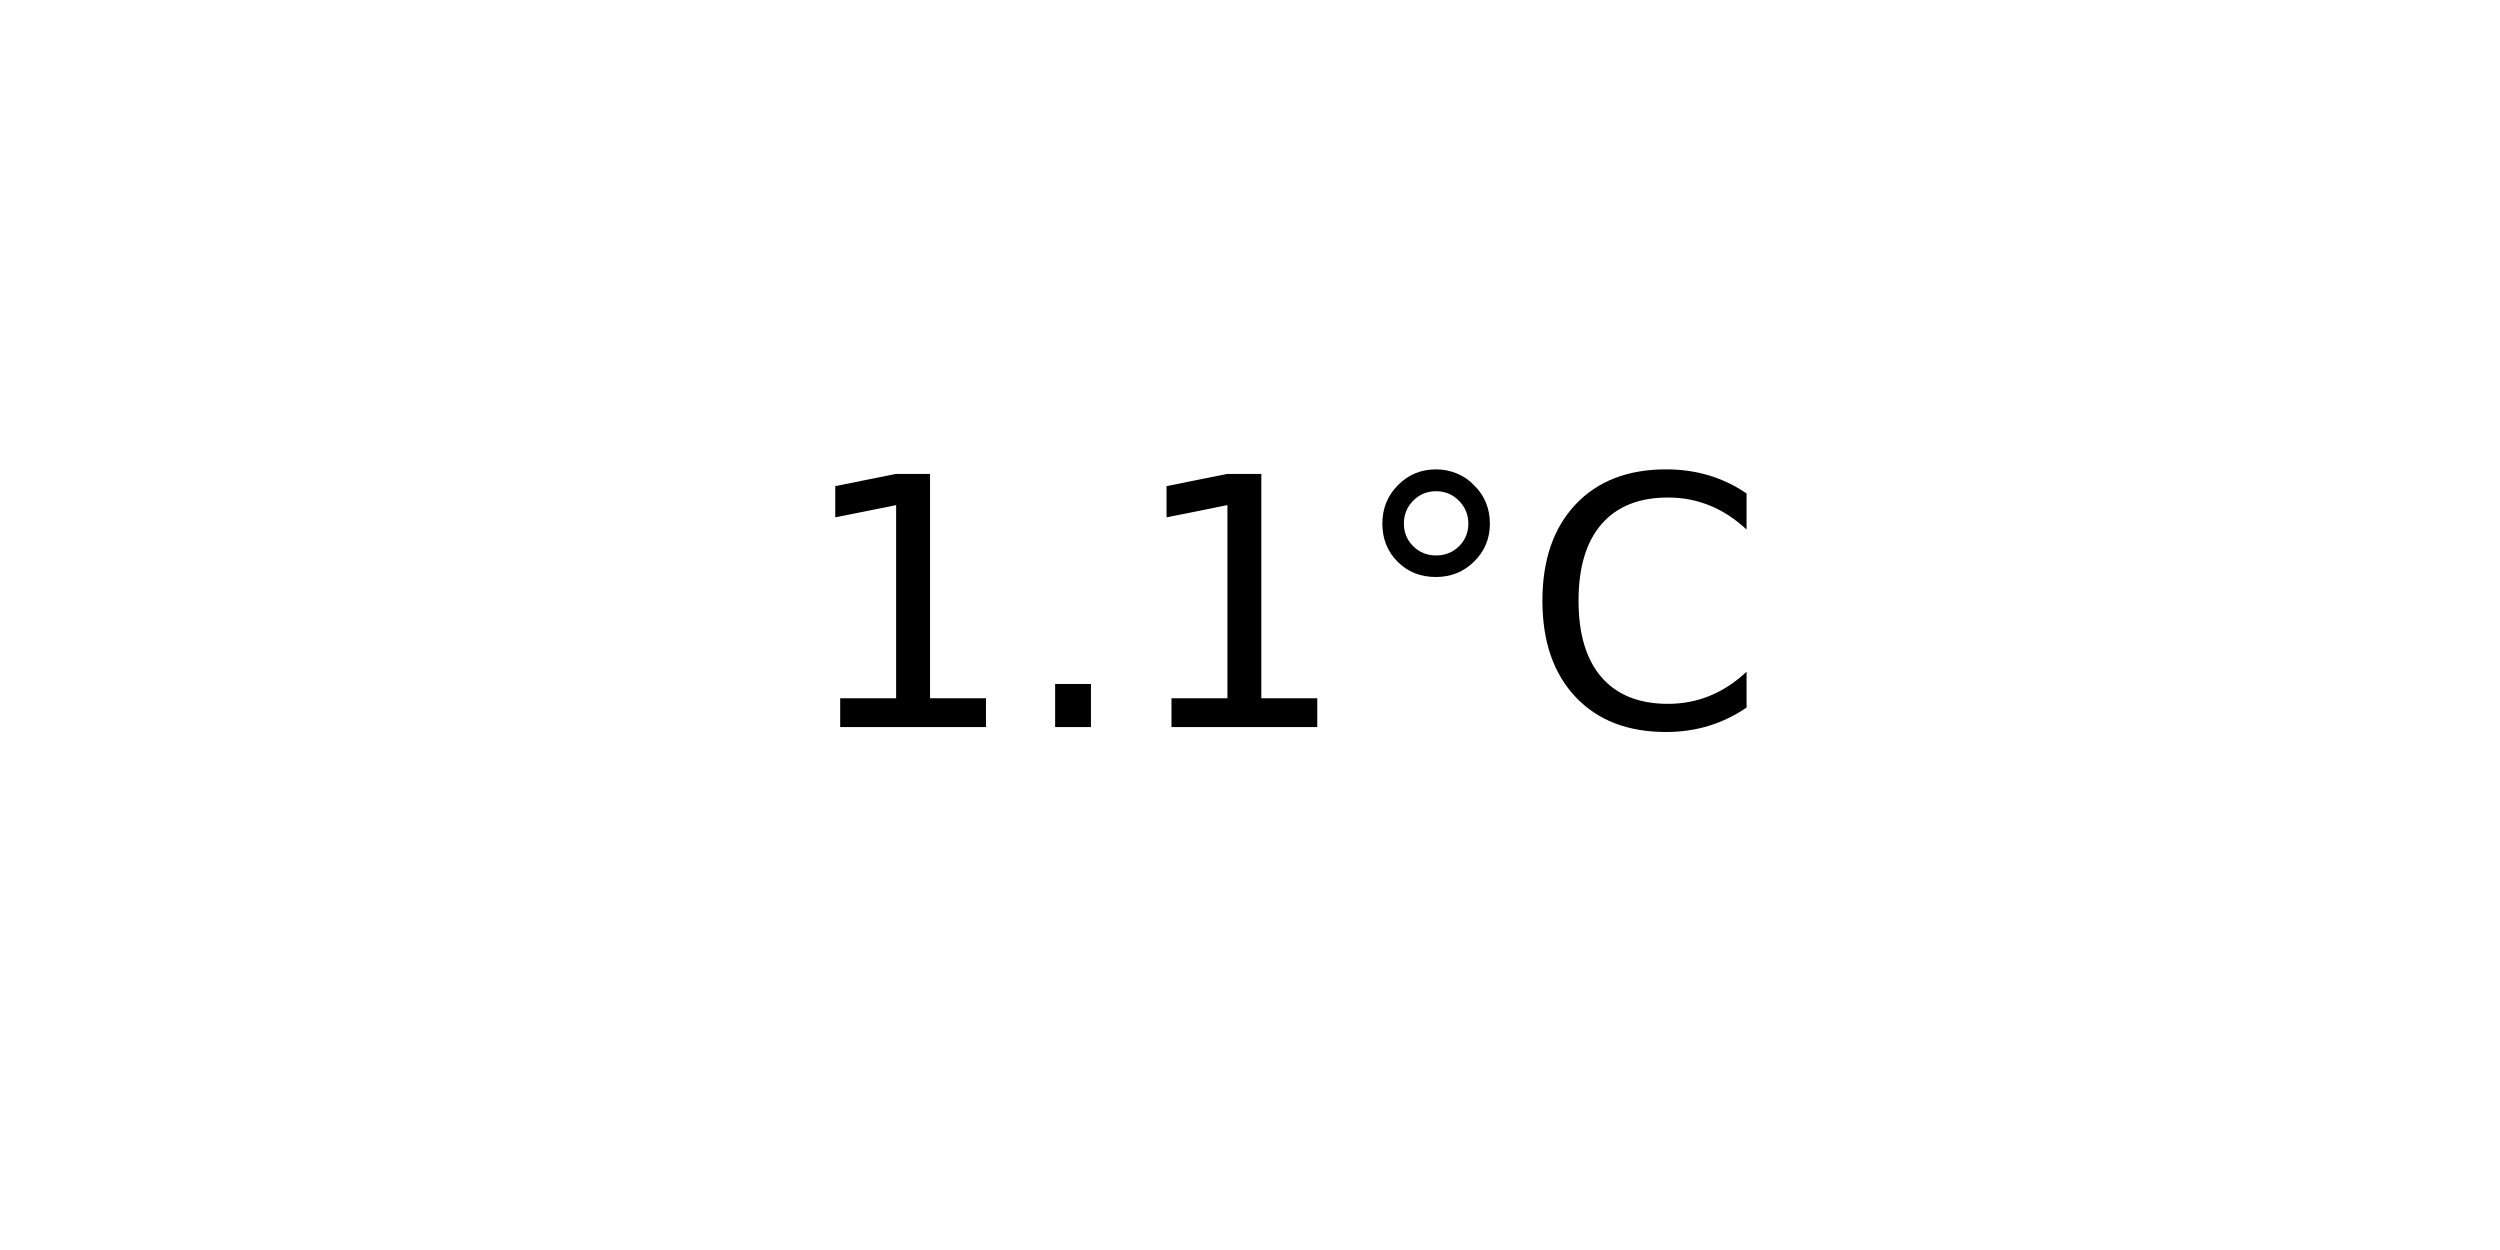
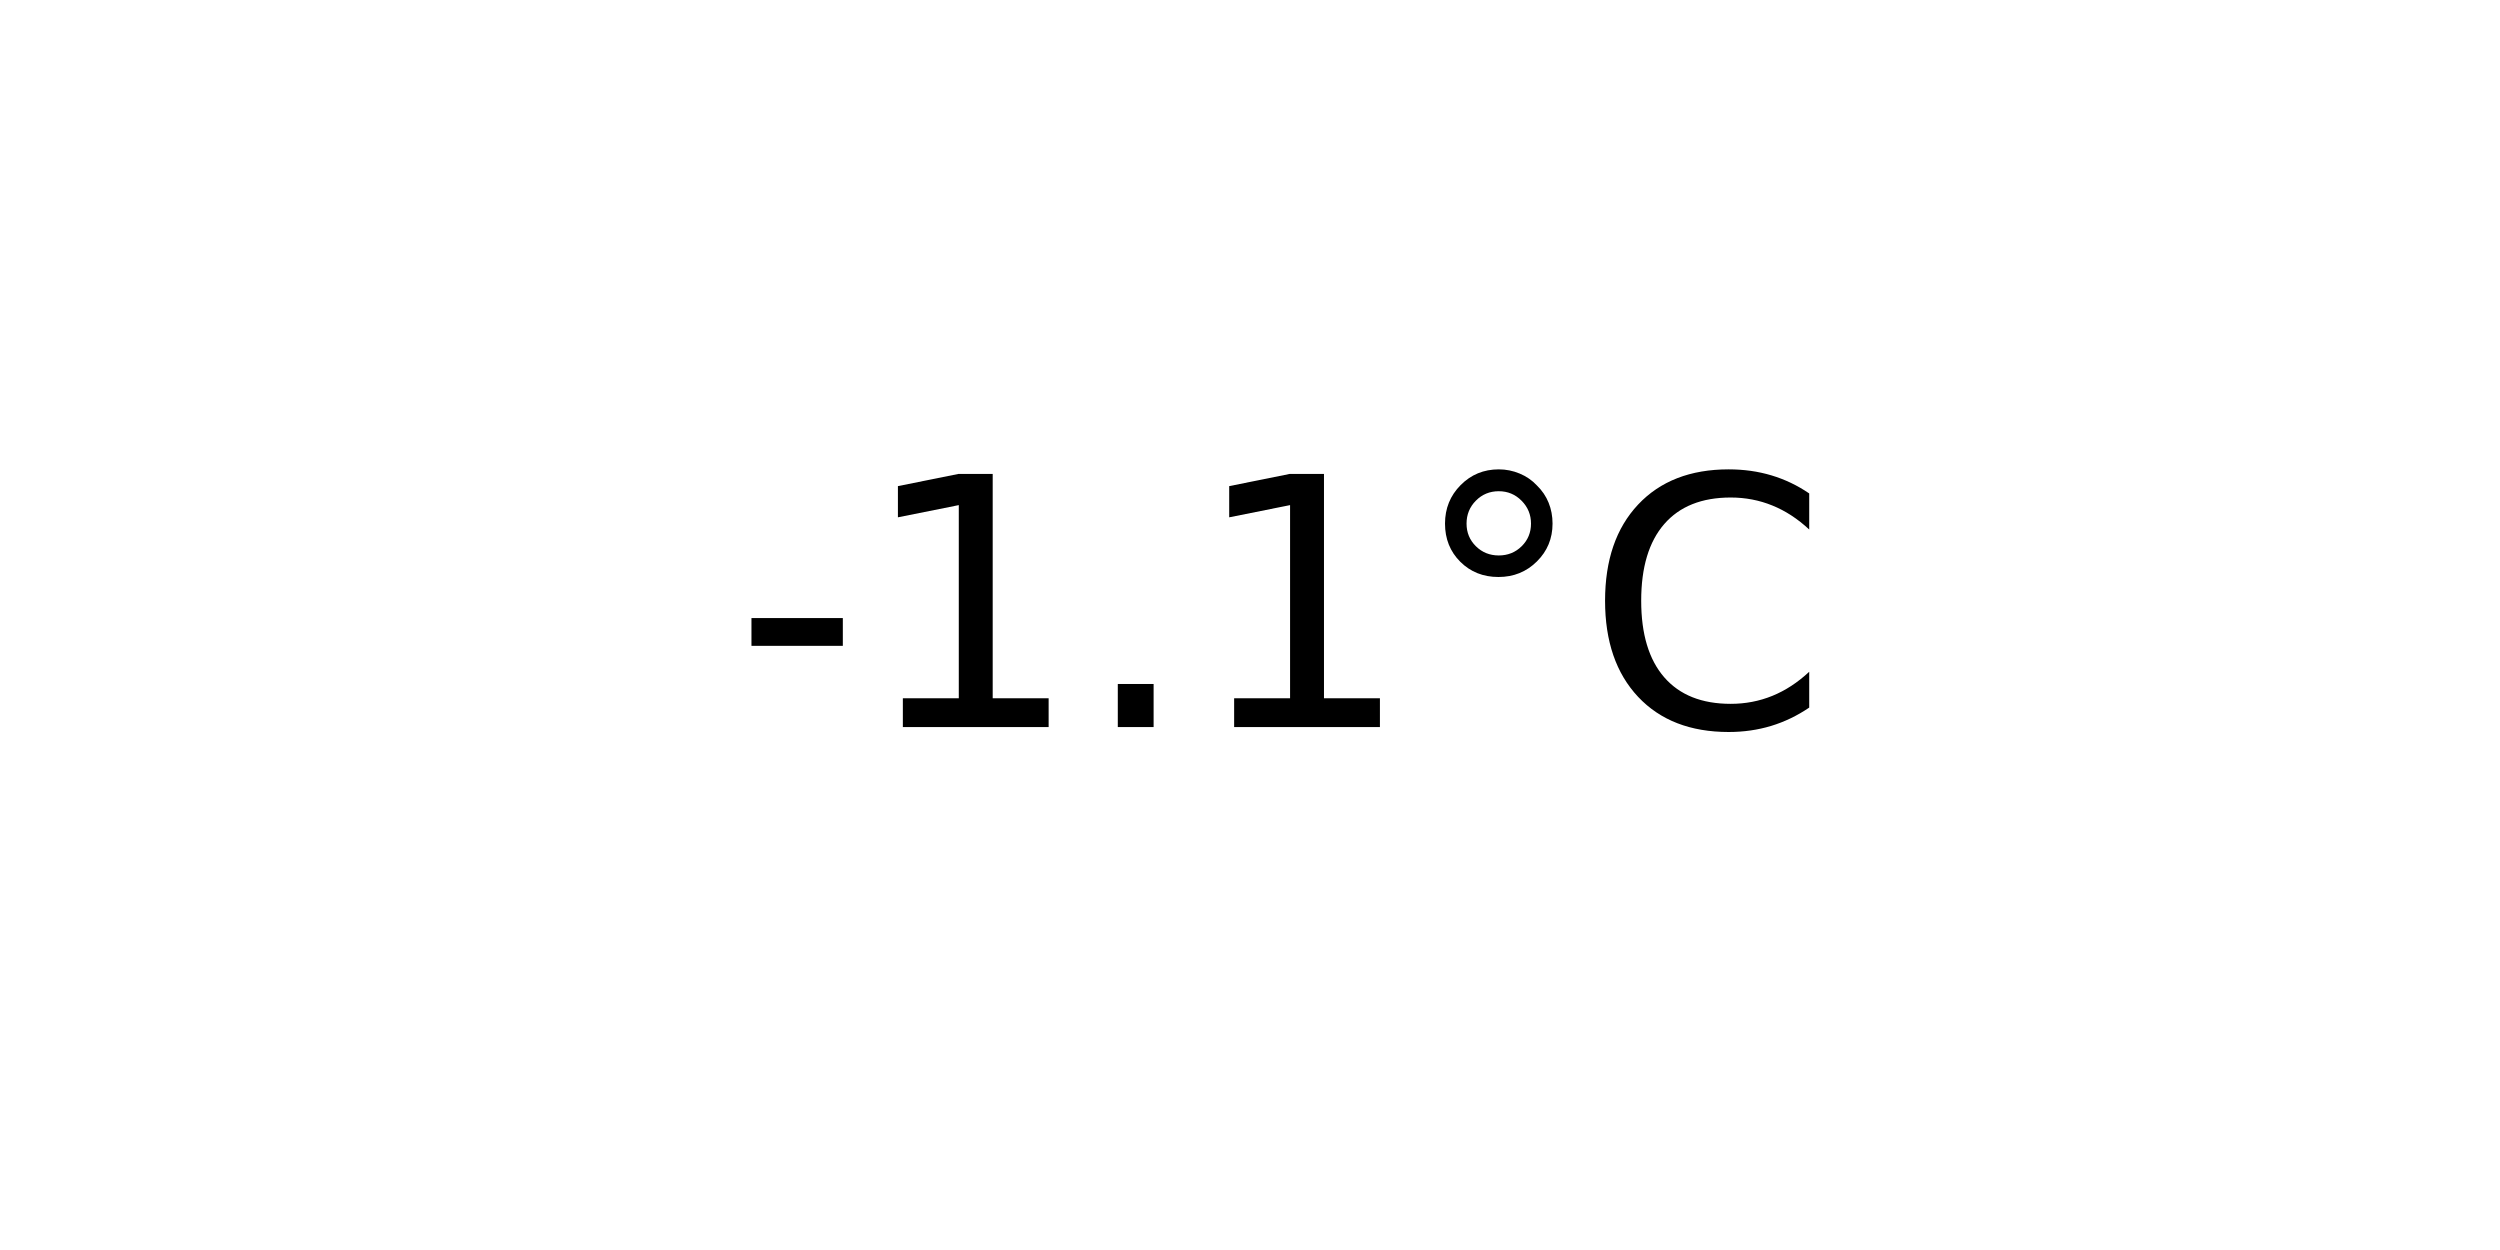
<svg xmlns="http://www.w3.org/2000/svg" xmlns:xlink="http://www.w3.org/1999/xlink" width="72pt" height="36pt" viewBox="0 0 72 36" version="1.1">
  <defs>
    <style type="text/css">*{stroke-linejoin: round; stroke-linecap: butt}</style>
  </defs>
  <g id="figure_1">
    <g id="axes_1">
      <g id="text_1">
-         <g transform="translate(22.95703 20.93937) scale(0.1 -0.1)">
+         <g transform="translate(21.15312 20.93937) scale(0.1 -0.1)">
          <defs>
+             <path id="DejaVuSans-2d" d="M 313 2009  L 1997 2009  L 1997 1497  L 313 1497  L 313 2009  z " transform="scale(0.015625)" />
            <path id="DejaVuSans-31" d="M 794 531  L 1825 531  L 1825 4091  L 703 3866  L 703 4441  L 1819 4666  L 2450 4666  L 2450 531  L 3481 531  L 3481 0  L 794 0  L 794 531  z " transform="scale(0.015625)" />
            <path id="DejaVuSans-2e" d="M 684 794  L 1344 794  L 1344 0  L 684 0  L 684 794  z " transform="scale(0.015625)" />
            <path id="DejaVuSans-b0" d="M 1600 4347  Q 1350 4347 1178 4173  Q 1006 4000 1006 3750  Q 1006 3503 1178 3333  Q 1350 3163 1600 3163  Q 1850 3163 2022 3333  Q 2194 3503 2194 3750  Q 2194 3997 2020 4172  Q 1847 4347 1600 4347  z M 1600 4750  Q 1800 4750 1984 4673  Q 2169 4597 2303 4453  Q 2447 4313 2519 4134  Q 2591 3956 2591 3750  Q 2591 3338 2302 3052  Q 2013 2766 1594 2766  Q 1172 2766 890 3047  Q 609 3328 609 3750  Q 609 4169 896 4459  Q 1184 4750 1600 4750  z " transform="scale(0.015625)" />
            <path id="DejaVuSans-43" d="M 4122 4306  L 4122 3641  Q 3803 3938 3442 4084  Q 3081 4231 2675 4231  Q 1875 4231 1450 3742  Q 1025 3253 1025 2328  Q 1025 1406 1450 917  Q 1875 428 2675 428  Q 3081 428 3442 575  Q 3803 722 4122 1019  L 4122 359  Q 3791 134 3420 21  Q 3050 -91 2638 -91  Q 1578 -91 968 557  Q 359 1206 359 2328  Q 359 3453 968 4101  Q 1578 4750 2638 4750  Q 3056 4750 3426 4639  Q 3797 4528 4122 4306  z " transform="scale(0.015625)" />
          </defs>
-           <use xlink:href="#DejaVuSans-31" />
-           <use xlink:href="#DejaVuSans-2e" x="63.623" />
-           <use xlink:href="#DejaVuSans-31" x="95.41" />
-           <use xlink:href="#DejaVuSans-b0" x="159.033" />
-           <use xlink:href="#DejaVuSans-43" x="209.033" />
+           <use xlink:href="#DejaVuSans-2d" />
+           <use xlink:href="#DejaVuSans-31" x="36.084" />
+           <use xlink:href="#DejaVuSans-2e" x="99.707" />
+           <use xlink:href="#DejaVuSans-31" x="131.494" />
+           <use xlink:href="#DejaVuSans-b0" x="195.117" />
+           <use xlink:href="#DejaVuSans-43" x="245.117" />
        </g>
      </g>
    </g>
  </g>
</svg>
